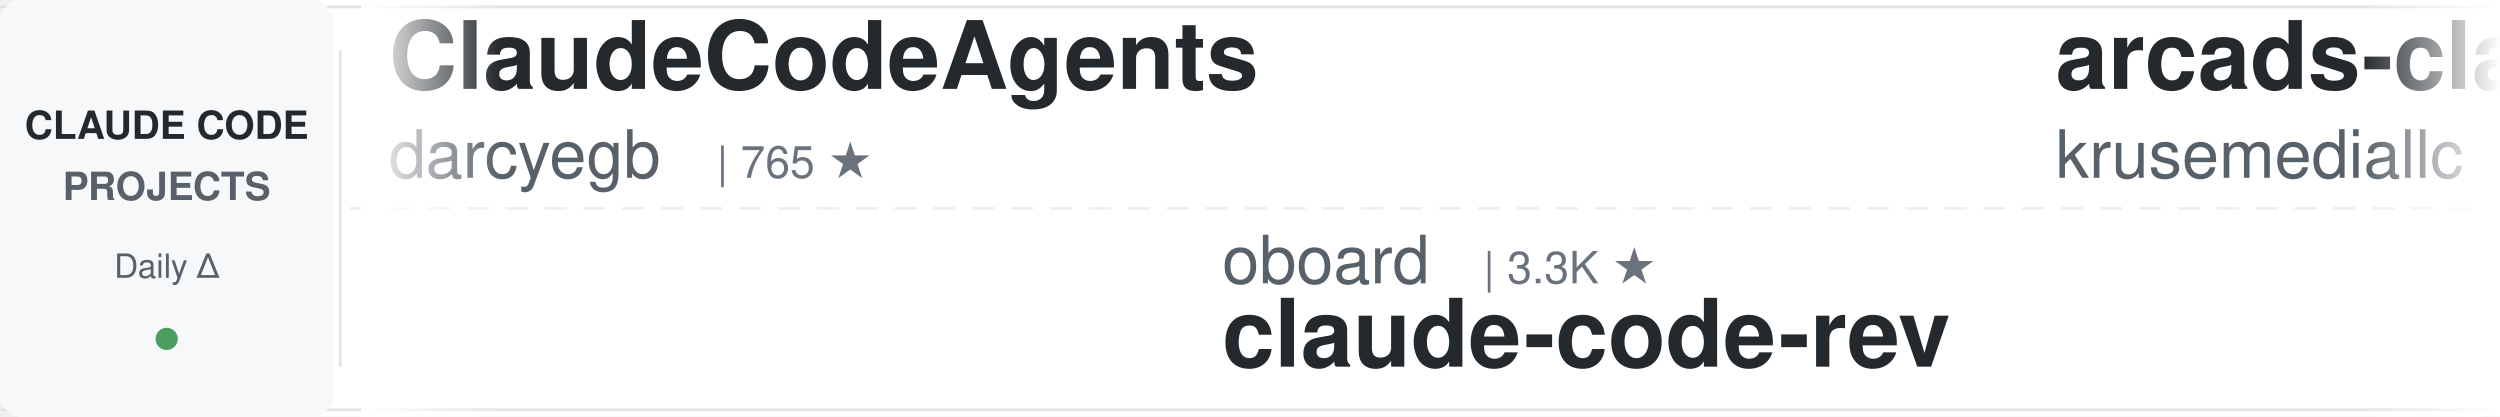
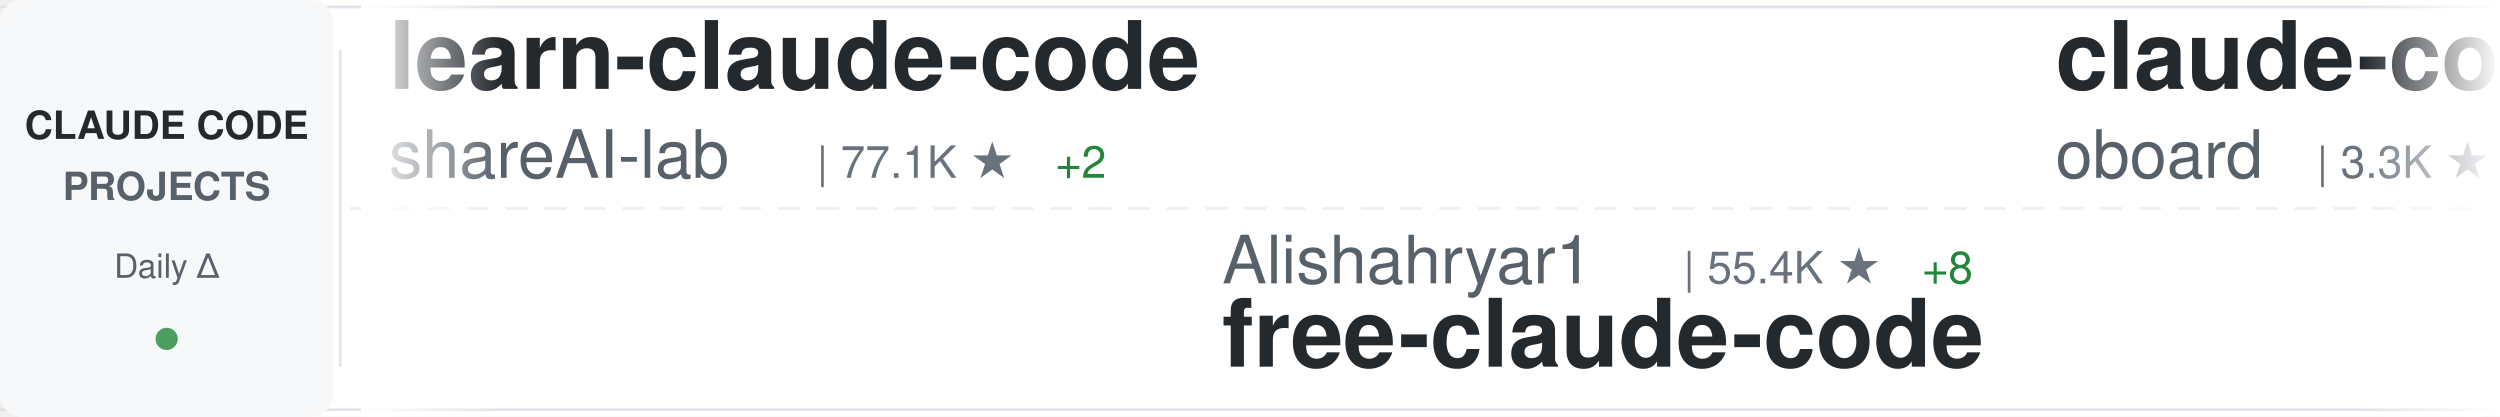
<svg xmlns="http://www.w3.org/2000/svg" width="900" height="150">
  <defs>
    <linearGradient id="awesomeLeftFade" x1="0%" y1="0%" x2="100%" y2="0%">
      <stop offset="0%" style="stop-color:#ffffff;stop-opacity:1" />
      <stop offset="100%" style="stop-color:#ffffff;stop-opacity:0" />
    </linearGradient>
    <linearGradient id="awesomeRightFade" x1="0%" y1="0%" x2="100%" y2="0%">
      <stop offset="0%" style="stop-color:#ffffff;stop-opacity:0" />
      <stop offset="100%" style="stop-color:#ffffff;stop-opacity:1" />
    </linearGradient>
  </defs>
  <rect width="900" height="150" fill="#ffffff" rx="8" />
  <rect x="0" y="2" width="900" height="1" fill="#e1e4e8" />
  <rect x="0" y="147" width="900" height="1" fill="#e1e4e8" />
  <line x1="0" y1="75" x2="900" y2="75" stroke="#e1e4e8" stroke-width="1" stroke-dasharray="8 6" opacity="0.6" />
  <rect x="0" y="0" width="120" height="150" fill="#f6f8fa" rx="8" />
  <text x="60" y="50" font-family="-apple-system, BlinkMacSystemFont, 'Segoe UI', Helvetica, Arial, sans-serif" font-size="14" font-weight="600" fill="#24292e" text-anchor="middle">CLAUDE CODE</text>
  <text x="60" y="72" font-family="-apple-system, BlinkMacSystemFont, 'Segoe UI', Helvetica, Arial, sans-serif" font-size="14" font-weight="600" fill="#586069" text-anchor="middle">PROJECTS</text>
  <text x="60" y="100" font-family="-apple-system, BlinkMacSystemFont, 'Segoe UI', Helvetica, Arial, sans-serif" font-size="12" font-weight="500" fill="#586069" text-anchor="middle">Daily Δ</text>
  <circle cx="60" cy="122" r="4" fill="#22863a" opacity="0.8" />
  <rect x="122" y="18" width="1" height="114" fill="#e1e4e8" />
  <clipPath id="awesomeTickerClip">
    <rect x="130" y="0" width="770" height="150" />
  </clipPath>
  <g clip-path="url(#awesomeTickerClip)">
    <g id="awesomeTickerItems">
      <animateTransform attributeName="transform" attributeType="XML" type="translate" from="0 0" to="-3000 0" dur="54s" repeatCount="indefinite" />
      <g transform="translate(0, 0)">
-         <text x="140" y="32" font-family="-apple-system, BlinkMacSystemFont, 'Segoe UI', Helvetica, Arial, sans-serif" font-size="34" font-weight="600" fill="#24292e">ClaudeCodeAgents</text>
-         <text x="140" y="64" font-family="-apple-system, BlinkMacSystemFont, 'Segoe UI', Helvetica, Arial, sans-serif" font-size="24" font-weight="400" fill="#586069">darcyegb</text>
-         <text x="258" y="64" font-family="-apple-system, BlinkMacSystemFont, 'Segoe UI', Helvetica, Arial, sans-serif" font-size="16" font-weight="500" fill="#6a737d">| 765 ★</text>
+         <text x="140" y="32" font-family="-apple-system, BlinkMacSystemFont, 'Segoe UI', Helvetica, Arial, sans-serif" font-size="34" font-weight="600" fill="#24292e">learn-claude-code</text>
+         <text x="140" y="64" font-family="-apple-system, BlinkMacSystemFont, 'Segoe UI', Helvetica, Arial, sans-serif" font-size="24" font-weight="400" fill="#586069">shareAI-lab</text>
+         <text x="294" y="64" font-family="-apple-system, BlinkMacSystemFont, 'Segoe UI', Helvetica, Arial, sans-serif" font-size="16" font-weight="500" fill="#6a737d">| 77.1K ★</text>
+         <text x="380" y="64" font-family="-apple-system, BlinkMacSystemFont, 'Segoe UI', Helvetica, Arial, sans-serif" font-size="16" font-weight="500" fill="#22863a"> +2</text>
      </g>
      <g transform="translate(300, 0)">
-         <text x="140" y="102" font-family="-apple-system, BlinkMacSystemFont, 'Segoe UI', Helvetica, Arial, sans-serif" font-size="24" font-weight="400" fill="#586069">oboard</text>
-         <text x="234" y="102" font-family="-apple-system, BlinkMacSystemFont, 'Segoe UI', Helvetica, Arial, sans-serif" font-size="16" font-weight="500" fill="#6a737d">| 3.3K ★</text>
-         <text x="140" y="132" font-family="-apple-system, BlinkMacSystemFont, 'Segoe UI', Helvetica, Arial, sans-serif" font-size="34" font-weight="600" fill="#24292e">claude-code-rev</text>
+         <text x="140" y="102" font-family="-apple-system, BlinkMacSystemFont, 'Segoe UI', Helvetica, Arial, sans-serif" font-size="24" font-weight="400" fill="#586069">Alishahryar1</text>
+         <text x="306" y="102" font-family="-apple-system, BlinkMacSystemFont, 'Segoe UI', Helvetica, Arial, sans-serif" font-size="16" font-weight="500" fill="#6a737d">| 55.4K ★</text>
+         <text x="392" y="102" font-family="-apple-system, BlinkMacSystemFont, 'Segoe UI', Helvetica, Arial, sans-serif" font-size="16" font-weight="500" fill="#22863a"> +8</text>
+         <text x="140" y="132" font-family="-apple-system, BlinkMacSystemFont, 'Segoe UI', Helvetica, Arial, sans-serif" font-size="34" font-weight="600" fill="#24292e">free-claude-code</text>
      </g>
      <g transform="translate(600, 0)">
-         <text x="140" y="32" font-family="-apple-system, BlinkMacSystemFont, 'Segoe UI', Helvetica, Arial, sans-serif" font-size="34" font-weight="600" fill="#24292e">arcads-claude-code</text>
-         <text x="140" y="64" font-family="-apple-system, BlinkMacSystemFont, 'Segoe UI', Helvetica, Arial, sans-serif" font-size="24" font-weight="400" fill="#586069">krusemediallc</text>
-         <text x="318" y="64" font-family="-apple-system, BlinkMacSystemFont, 'Segoe UI', Helvetica, Arial, sans-serif" font-size="16" font-weight="500" fill="#6a737d">| 1.5K ★</text>
+         <text x="140" y="32" font-family="-apple-system, BlinkMacSystemFont, 'Segoe UI', Helvetica, Arial, sans-serif" font-size="34" font-weight="600" fill="#24292e">claude-code-rev</text>
+         <text x="140" y="64" font-family="-apple-system, BlinkMacSystemFont, 'Segoe UI', Helvetica, Arial, sans-serif" font-size="24" font-weight="400" fill="#586069">oboard</text>
+         <text x="234" y="64" font-family="-apple-system, BlinkMacSystemFont, 'Segoe UI', Helvetica, Arial, sans-serif" font-size="16" font-weight="500" fill="#6a737d">| 3.3K ★</text>
      </g>
      <g transform="translate(900, 0)">
-         <text x="140" y="102" font-family="-apple-system, BlinkMacSystemFont, 'Segoe UI', Helvetica, Arial, sans-serif" font-size="24" font-weight="400" fill="#586069">huangserva</text>
-         <text x="282" y="102" font-family="-apple-system, BlinkMacSystemFont, 'Segoe UI', Helvetica, Arial, sans-serif" font-size="16" font-weight="500" fill="#6a737d">| 629 ★</text>
-         <text x="140" y="132" font-family="-apple-system, BlinkMacSystemFont, 'Segoe UI', Helvetica, Arial, sans-serif" font-size="34" font-weight="600" fill="#24292e">claude-code-cli</text>
+         <text x="140" y="102" font-family="-apple-system, BlinkMacSystemFont, 'Segoe UI', Helvetica, Arial, sans-serif" font-size="24" font-weight="400" fill="#586069">hangsman</text>
+         <text x="258" y="102" font-family="-apple-system, BlinkMacSystemFont, 'Segoe UI', Helvetica, Arial, sans-serif" font-size="16" font-weight="500" fill="#6a737d">| 795 ★</text>
+         <text x="140" y="132" font-family="-apple-system, BlinkMacSystemFont, 'Segoe UI', Helvetica, Arial, sans-serif" font-size="34" font-weight="600" fill="#24292e">claude-code-source</text>
      </g>
      <g transform="translate(1200, 0)">
-         <text x="140" y="32" font-family="-apple-system, BlinkMacSystemFont, 'Segoe UI', Helvetica, Arial, sans-serif" font-size="34" font-weight="600" fill="#24292e">ECC</text>
-         <text x="140" y="64" font-family="-apple-system, BlinkMacSystemFont, 'Segoe UI', Helvetica, Arial, sans-serif" font-size="24" font-weight="400" fill="#586069">affaan-m</text>
-         <text x="258" y="64" font-family="-apple-system, BlinkMacSystemFont, 'Segoe UI', Helvetica, Arial, sans-serif" font-size="16" font-weight="500" fill="#6a737d">| 261.9K ★</text>
-         <text x="353" y="64" font-family="-apple-system, BlinkMacSystemFont, 'Segoe UI', Helvetica, Arial, sans-serif" font-size="16" font-weight="500" fill="#22863a"> +189</text>
+         <text x="140" y="32" font-family="-apple-system, BlinkMacSystemFont, 'Segoe UI', Helvetica, Arial, sans-serif" font-size="34" font-weight="600" fill="#24292e">claude-code-sourcemap</text>
+         <text x="140" y="64" font-family="-apple-system, BlinkMacSystemFont, 'Segoe UI', Helvetica, Arial, sans-serif" font-size="24" font-weight="400" fill="#586069">ChinaSiro</text>
+         <text x="270" y="64" font-family="-apple-system, BlinkMacSystemFont, 'Segoe UI', Helvetica, Arial, sans-serif" font-size="16" font-weight="500" fill="#6a737d">| 9.7K ★</text>
+         <text x="347" y="64" font-family="-apple-system, BlinkMacSystemFont, 'Segoe UI', Helvetica, Arial, sans-serif" font-size="16" font-weight="500" fill="#22863a"> +1</text>
      </g>
      <g transform="translate(1500, 0)">
-         <text x="140" y="102" font-family="-apple-system, BlinkMacSystemFont, 'Segoe UI', Helvetica, Arial, sans-serif" font-size="24" font-weight="400" fill="#586069">Cranot</text>
-         <text x="234" y="102" font-family="-apple-system, BlinkMacSystemFont, 'Segoe UI', Helvetica, Arial, sans-serif" font-size="16" font-weight="500" fill="#6a737d">| 2.9K ★</text>
-         <text x="140" y="132" font-family="-apple-system, BlinkMacSystemFont, 'Segoe UI', Helvetica, Arial, sans-serif" font-size="34" font-weight="600" fill="#24292e">claude-code-guide</text>
+         <text x="140" y="102" font-family="-apple-system, BlinkMacSystemFont, 'Segoe UI', Helvetica, Arial, sans-serif" font-size="24" font-weight="400" fill="#586069">andrew-kramer-inno</text>
+         <text x="378" y="102" font-family="-apple-system, BlinkMacSystemFont, 'Segoe UI', Helvetica, Arial, sans-serif" font-size="16" font-weight="500" fill="#6a737d">| 596 ★</text>
+         <text x="140" y="132" font-family="-apple-system, BlinkMacSystemFont, 'Segoe UI', Helvetica, Arial, sans-serif" font-size="34" font-weight="600" fill="#24292e">claude-code-source-build</text>
      </g>
      <g transform="translate(1800, 0)">
-         <text x="140" y="32" font-family="-apple-system, BlinkMacSystemFont, 'Segoe UI', Helvetica, Arial, sans-serif" font-size="34" font-weight="600" fill="#24292e">claude-coder</text>
-         <text x="140" y="64" font-family="-apple-system, BlinkMacSystemFont, 'Segoe UI', Helvetica, Arial, sans-serif" font-size="24" font-weight="400" fill="#586069">kodu-ai</text>
-         <text x="246" y="64" font-family="-apple-system, BlinkMacSystemFont, 'Segoe UI', Helvetica, Arial, sans-serif" font-size="16" font-weight="500" fill="#6a737d">| 5.2K ★</text>
-         <text x="323" y="64" font-family="-apple-system, BlinkMacSystemFont, 'Segoe UI', Helvetica, Arial, sans-serif" font-size="16" font-weight="500" fill="#cb2431"> -1</text>
+         <text x="140" y="32" font-family="-apple-system, BlinkMacSystemFont, 'Segoe UI', Helvetica, Arial, sans-serif" font-size="34" font-weight="600" fill="#24292e">claude-code-source</text>
+         <text x="140" y="64" font-family="-apple-system, BlinkMacSystemFont, 'Segoe UI', Helvetica, Arial, sans-serif" font-size="24" font-weight="400" fill="#586069">AprilNEA</text>
+         <text x="258" y="64" font-family="-apple-system, BlinkMacSystemFont, 'Segoe UI', Helvetica, Arial, sans-serif" font-size="16" font-weight="500" fill="#6a737d">| 391 ★</text>
      </g>
      <g transform="translate(2100, 0)">
-         <text x="140" y="102" font-family="-apple-system, BlinkMacSystemFont, 'Segoe UI', Helvetica, Arial, sans-serif" font-size="24" font-weight="400" fill="#586069">pengchengneo</text>
-         <text x="306" y="102" font-family="-apple-system, BlinkMacSystemFont, 'Segoe UI', Helvetica, Arial, sans-serif" font-size="16" font-weight="500" fill="#6a737d">| 1.8K ★</text>
-         <text x="140" y="132" font-family="-apple-system, BlinkMacSystemFont, 'Segoe UI', Helvetica, Arial, sans-serif" font-size="34" font-weight="600" fill="#24292e">Claude-Code</text>
+         <text x="140" y="102" font-family="-apple-system, BlinkMacSystemFont, 'Segoe UI', Helvetica, Arial, sans-serif" font-size="24" font-weight="400" fill="#586069">Pimzino</text>
+         <text x="246" y="102" font-family="-apple-system, BlinkMacSystemFont, 'Segoe UI', Helvetica, Arial, sans-serif" font-size="16" font-weight="500" fill="#6a737d">| 3.9K ★</text>
+         <text x="140" y="132" font-family="-apple-system, BlinkMacSystemFont, 'Segoe UI', Helvetica, Arial, sans-serif" font-size="34" font-weight="600" fill="#24292e">claude-code-spec-workflo...</text>
      </g>
      <g transform="translate(2400, 0)">
-         <text x="140" y="32" font-family="-apple-system, BlinkMacSystemFont, 'Segoe UI', Helvetica, Arial, sans-serif" font-size="34" font-weight="600" fill="#24292e">claude-code-local</text>
-         <text x="140" y="64" font-family="-apple-system, BlinkMacSystemFont, 'Segoe UI', Helvetica, Arial, sans-serif" font-size="24" font-weight="400" fill="#586069">nicedreamzapp</text>
-         <text x="318" y="64" font-family="-apple-system, BlinkMacSystemFont, 'Segoe UI', Helvetica, Arial, sans-serif" font-size="16" font-weight="500" fill="#6a737d">| 3.3K ★</text>
+         <text x="140" y="32" font-family="-apple-system, BlinkMacSystemFont, 'Segoe UI', Helvetica, Arial, sans-serif" font-size="34" font-weight="600" fill="#24292e">ClaudeCode-Portable</text>
+         <text x="140" y="64" font-family="-apple-system, BlinkMacSystemFont, 'Segoe UI', Helvetica, Arial, sans-serif" font-size="24" font-weight="400" fill="#586069">techjarves</text>
+         <text x="282" y="64" font-family="-apple-system, BlinkMacSystemFont, 'Segoe UI', Helvetica, Arial, sans-serif" font-size="16" font-weight="500" fill="#6a737d">| 1.5K ★</text>
+         <text x="359" y="64" font-family="-apple-system, BlinkMacSystemFont, 'Segoe UI', Helvetica, Arial, sans-serif" font-size="16" font-weight="500" fill="#22863a"> +1</text>
      </g>
      <g transform="translate(2700, 0)">
-         <text x="140" y="102" font-family="-apple-system, BlinkMacSystemFont, 'Segoe UI', Helvetica, Arial, sans-serif" font-size="24" font-weight="400" fill="#586069">VoltAgent</text>
-         <text x="270" y="102" font-family="-apple-system, BlinkMacSystemFont, 'Segoe UI', Helvetica, Arial, sans-serif" font-size="16" font-weight="500" fill="#6a737d">| 25.2K ★</text>
-         <text x="356" y="102" font-family="-apple-system, BlinkMacSystemFont, 'Segoe UI', Helvetica, Arial, sans-serif" font-size="16" font-weight="500" fill="#22863a"> +5</text>
-         <text x="140" y="132" font-family="-apple-system, BlinkMacSystemFont, 'Segoe UI', Helvetica, Arial, sans-serif" font-size="34" font-weight="600" fill="#24292e">awesome-claude-code-suba...</text>
+         <text x="140" y="102" font-family="-apple-system, BlinkMacSystemFont, 'Segoe UI', Helvetica, Arial, sans-serif" font-size="24" font-weight="400" fill="#586069">davila7</text>
+         <text x="246" y="102" font-family="-apple-system, BlinkMacSystemFont, 'Segoe UI', Helvetica, Arial, sans-serif" font-size="16" font-weight="500" fill="#6a737d">| 30.8K ★</text>
+         <text x="140" y="132" font-family="-apple-system, BlinkMacSystemFont, 'Segoe UI', Helvetica, Arial, sans-serif" font-size="34" font-weight="600" fill="#24292e">claude-code-templates</text>
      </g>
      <g transform="translate(3000, 0)">
-         <text x="140" y="32" font-family="-apple-system, BlinkMacSystemFont, 'Segoe UI', Helvetica, Arial, sans-serif" font-size="34" font-weight="600" fill="#24292e">ClaudeCodeAgents</text>
-         <text x="140" y="64" font-family="-apple-system, BlinkMacSystemFont, 'Segoe UI', Helvetica, Arial, sans-serif" font-size="24" font-weight="400" fill="#586069">darcyegb</text>
-         <text x="258" y="64" font-family="-apple-system, BlinkMacSystemFont, 'Segoe UI', Helvetica, Arial, sans-serif" font-size="16" font-weight="500" fill="#6a737d">| 765 ★</text>
+         <text x="140" y="32" font-family="-apple-system, BlinkMacSystemFont, 'Segoe UI', Helvetica, Arial, sans-serif" font-size="34" font-weight="600" fill="#24292e">learn-claude-code</text>
+         <text x="140" y="64" font-family="-apple-system, BlinkMacSystemFont, 'Segoe UI', Helvetica, Arial, sans-serif" font-size="24" font-weight="400" fill="#586069">shareAI-lab</text>
+         <text x="294" y="64" font-family="-apple-system, BlinkMacSystemFont, 'Segoe UI', Helvetica, Arial, sans-serif" font-size="16" font-weight="500" fill="#6a737d">| 77.1K ★</text>
+         <text x="380" y="64" font-family="-apple-system, BlinkMacSystemFont, 'Segoe UI', Helvetica, Arial, sans-serif" font-size="16" font-weight="500" fill="#22863a"> +2</text>
      </g>
      <g transform="translate(3300, 0)">
-         <text x="140" y="102" font-family="-apple-system, BlinkMacSystemFont, 'Segoe UI', Helvetica, Arial, sans-serif" font-size="24" font-weight="400" fill="#586069">oboard</text>
-         <text x="234" y="102" font-family="-apple-system, BlinkMacSystemFont, 'Segoe UI', Helvetica, Arial, sans-serif" font-size="16" font-weight="500" fill="#6a737d">| 3.3K ★</text>
-         <text x="140" y="132" font-family="-apple-system, BlinkMacSystemFont, 'Segoe UI', Helvetica, Arial, sans-serif" font-size="34" font-weight="600" fill="#24292e">claude-code-rev</text>
+         <text x="140" y="102" font-family="-apple-system, BlinkMacSystemFont, 'Segoe UI', Helvetica, Arial, sans-serif" font-size="24" font-weight="400" fill="#586069">Alishahryar1</text>
+         <text x="306" y="102" font-family="-apple-system, BlinkMacSystemFont, 'Segoe UI', Helvetica, Arial, sans-serif" font-size="16" font-weight="500" fill="#6a737d">| 55.4K ★</text>
+         <text x="392" y="102" font-family="-apple-system, BlinkMacSystemFont, 'Segoe UI', Helvetica, Arial, sans-serif" font-size="16" font-weight="500" fill="#22863a"> +8</text>
+         <text x="140" y="132" font-family="-apple-system, BlinkMacSystemFont, 'Segoe UI', Helvetica, Arial, sans-serif" font-size="34" font-weight="600" fill="#24292e">free-claude-code</text>
      </g>
      <g transform="translate(3600, 0)">
-         <text x="140" y="32" font-family="-apple-system, BlinkMacSystemFont, 'Segoe UI', Helvetica, Arial, sans-serif" font-size="34" font-weight="600" fill="#24292e">arcads-claude-code</text>
-         <text x="140" y="64" font-family="-apple-system, BlinkMacSystemFont, 'Segoe UI', Helvetica, Arial, sans-serif" font-size="24" font-weight="400" fill="#586069">krusemediallc</text>
-         <text x="318" y="64" font-family="-apple-system, BlinkMacSystemFont, 'Segoe UI', Helvetica, Arial, sans-serif" font-size="16" font-weight="500" fill="#6a737d">| 1.5K ★</text>
+         <text x="140" y="32" font-family="-apple-system, BlinkMacSystemFont, 'Segoe UI', Helvetica, Arial, sans-serif" font-size="34" font-weight="600" fill="#24292e">claude-code-rev</text>
+         <text x="140" y="64" font-family="-apple-system, BlinkMacSystemFont, 'Segoe UI', Helvetica, Arial, sans-serif" font-size="24" font-weight="400" fill="#586069">oboard</text>
+         <text x="234" y="64" font-family="-apple-system, BlinkMacSystemFont, 'Segoe UI', Helvetica, Arial, sans-serif" font-size="16" font-weight="500" fill="#6a737d">| 3.3K ★</text>
      </g>
      <g transform="translate(3900, 0)">
-         <text x="140" y="102" font-family="-apple-system, BlinkMacSystemFont, 'Segoe UI', Helvetica, Arial, sans-serif" font-size="24" font-weight="400" fill="#586069">huangserva</text>
-         <text x="282" y="102" font-family="-apple-system, BlinkMacSystemFont, 'Segoe UI', Helvetica, Arial, sans-serif" font-size="16" font-weight="500" fill="#6a737d">| 629 ★</text>
-         <text x="140" y="132" font-family="-apple-system, BlinkMacSystemFont, 'Segoe UI', Helvetica, Arial, sans-serif" font-size="34" font-weight="600" fill="#24292e">claude-code-cli</text>
+         <text x="140" y="102" font-family="-apple-system, BlinkMacSystemFont, 'Segoe UI', Helvetica, Arial, sans-serif" font-size="24" font-weight="400" fill="#586069">hangsman</text>
+         <text x="258" y="102" font-family="-apple-system, BlinkMacSystemFont, 'Segoe UI', Helvetica, Arial, sans-serif" font-size="16" font-weight="500" fill="#6a737d">| 795 ★</text>
+         <text x="140" y="132" font-family="-apple-system, BlinkMacSystemFont, 'Segoe UI', Helvetica, Arial, sans-serif" font-size="34" font-weight="600" fill="#24292e">claude-code-source</text>
      </g>
    </g>
  </g>
  <rect x="130" y="0" width="50" height="150" fill="url(#awesomeLeftFade)" />
  <rect x="850" y="0" width="50" height="150" fill="url(#awesomeRightFade)" />
</svg>
